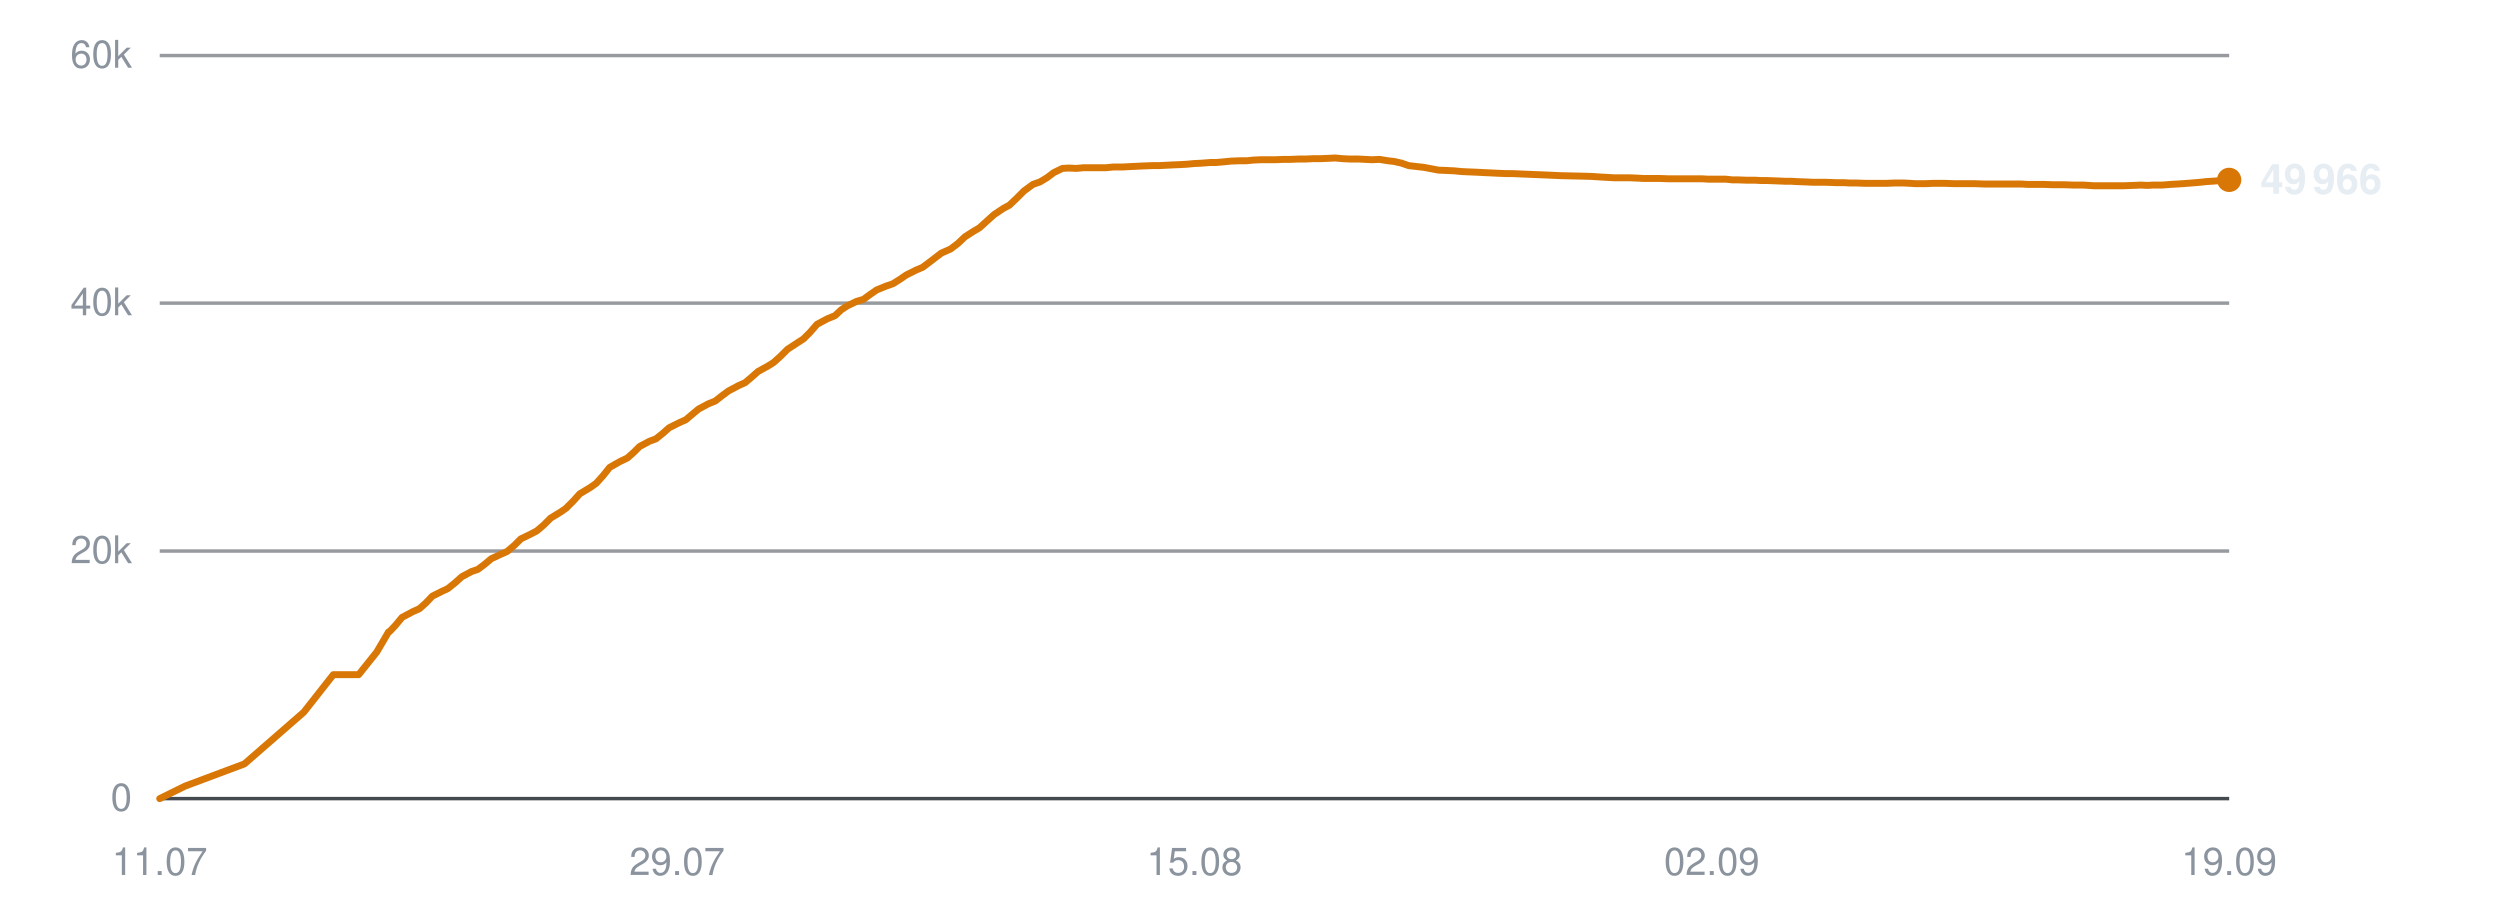
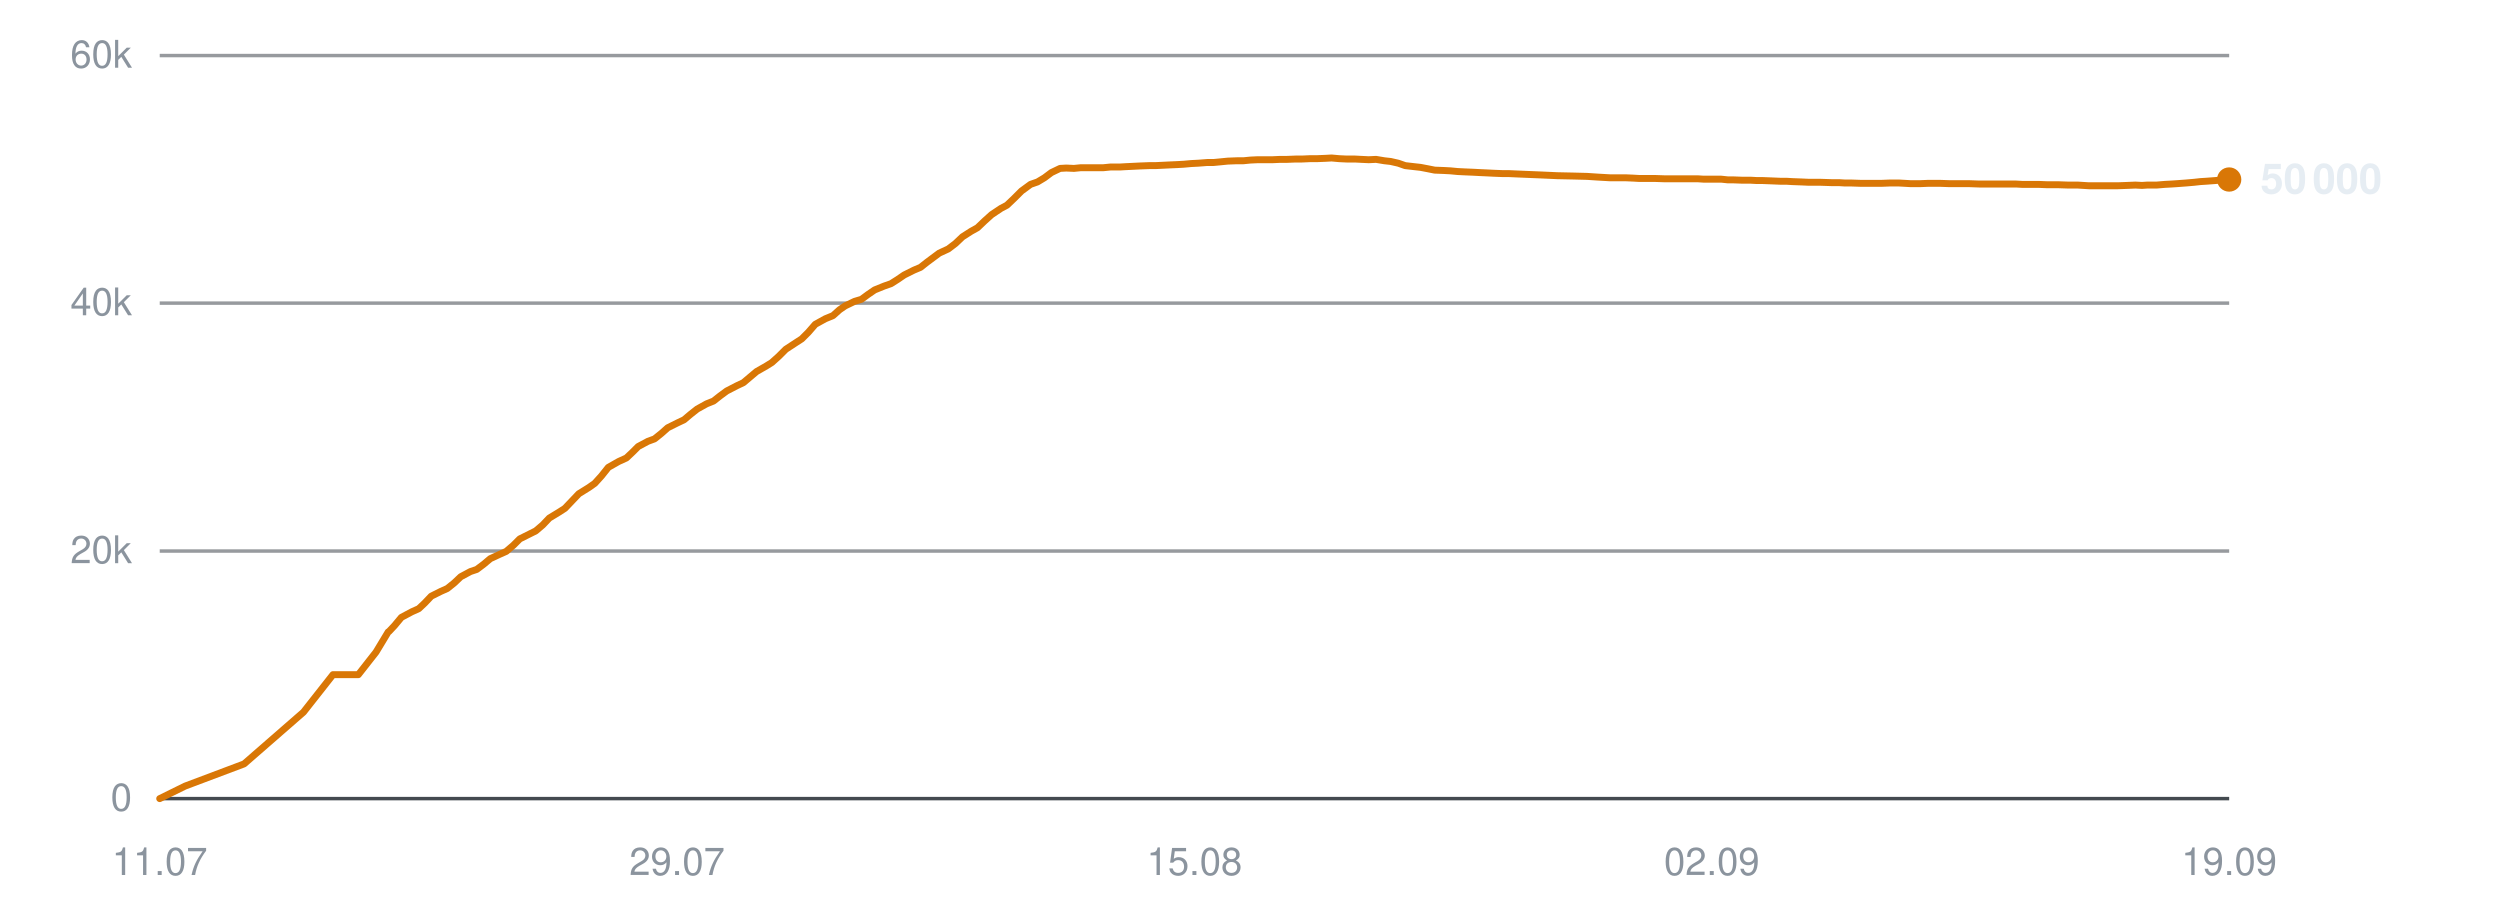
<svg xmlns="http://www.w3.org/2000/svg" viewBox="0 0 720 260" width="720" height="260" role="img" aria-label="Subscribers over time">
  <line x1="46" y1="230.0" x2="642" y2="230.0" stroke="#30363d" stroke-width="1" opacity="0.9" />
  <text x="38" y="233.5" text-anchor="end" font-family="-apple-system,BlinkMacSystemFont,'Segoe UI',Helvetica,Arial,sans-serif" font-size="11" fill="#8b949e">0</text>
  <line x1="46" y1="158.7" x2="642" y2="158.7" stroke="#30363d" stroke-width="1" opacity="0.5" />
  <text x="38" y="162.2" text-anchor="end" font-family="-apple-system,BlinkMacSystemFont,'Segoe UI',Helvetica,Arial,sans-serif" font-size="11" fill="#8b949e">20k</text>
  <line x1="46" y1="87.3" x2="642" y2="87.3" stroke="#30363d" stroke-width="1" opacity="0.5" />
  <text x="38" y="90.8" text-anchor="end" font-family="-apple-system,BlinkMacSystemFont,'Segoe UI',Helvetica,Arial,sans-serif" font-size="11" fill="#8b949e">40k</text>
  <line x1="46" y1="16.0" x2="642" y2="16.0" stroke="#30363d" stroke-width="1" opacity="0.5" />
  <text x="38" y="19.5" text-anchor="end" font-family="-apple-system,BlinkMacSystemFont,'Segoe UI',Helvetica,Arial,sans-serif" font-size="11" fill="#8b949e">60k</text>
  <text x="46.0" y="252" text-anchor="middle" font-family="-apple-system,BlinkMacSystemFont,'Segoe UI',Helvetica,Arial,sans-serif" font-size="11" fill="#8b949e">11.07</text>
  <text x="195.0" y="252" text-anchor="middle" font-family="-apple-system,BlinkMacSystemFont,'Segoe UI',Helvetica,Arial,sans-serif" font-size="11" fill="#8b949e">29.07</text>
  <text x="344.0" y="252" text-anchor="middle" font-family="-apple-system,BlinkMacSystemFont,'Segoe UI',Helvetica,Arial,sans-serif" font-size="11" fill="#8b949e">15.08</text>
  <text x="493.0" y="252" text-anchor="middle" font-family="-apple-system,BlinkMacSystemFont,'Segoe UI',Helvetica,Arial,sans-serif" font-size="11" fill="#8b949e">02.09</text>
  <text x="642.0" y="252" text-anchor="middle" font-family="-apple-system,BlinkMacSystemFont,'Segoe UI',Helvetica,Arial,sans-serif" font-size="11" fill="#8b949e">19.09</text>
-   <polyline points="46.0,230.0 53.3,226.4 70.4,220.0 87.5,205.1 96.0,194.3 103.3,194.3 108.5,187.8 111.9,182.0 112.2,181.9 112.2,181.9 113.8,180.2 115.8,177.8 118.8,176.2 120.8,175.3 122.6,173.7 124.5,171.7 127.3,170.3 129.0,169.5 131.0,167.9 133.0,166.1 135.8,164.6 137.6,164.0 139.6,162.5 141.5,160.9 144.3,159.6 146.1,158.8 148.2,157.0 150.0,155.2 152.9,153.8 154.6,152.9 156.6,151.2 158.6,149.2 161.4,147.5 163.0,146.4 165.1,144.3 167.0,142.2 170.0,140.4 171.7,139.2 173.6,137.1 175.6,134.6 178.6,132.9 180.7,131.9 182.6,130.2 184.2,128.6 187.0,127.1 188.9,126.4 190.9,124.8 192.7,123.2 195.5,121.8 197.5,120.9 199.4,119.3 201.2,117.8 204.0,116.3 206.0,115.5 207.9,114.0 209.8,112.6 212.6,111.1 214.6,110.2 216.5,108.6 218.3,107.0 221.2,105.4 222.8,104.4 224.8,102.6 226.8,100.6 229.7,98.7 231.4,97.6 233.3,95.7 235.3,93.4 238.3,91.8 240.5,90.9 242.3,89.2 244.0,88.1 246.7,86.8 248.7,86.2 250.6,84.8 252.5,83.5 255.2,82.4 257.2,81.7 259.1,80.5 261.0,79.2 263.8,77.8 265.7,77.0 267.7,75.5 271.1,72.9 273.8,71.7 275.9,70.1 277.9,68.2 280.4,66.6 282.1,65.6 284.3,63.6 286.3,61.8 289.0,60.0 290.7,59.1 292.8,57.1 294.9,55.0 297.5,53.1 299.5,52.4 301.5,51.2 303.5,49.7 306.0,48.5 307.9,48.4 310.0,48.5 312.1,48.3 314.7,48.3 316.5,48.3 318.6,48.3 320.6,48.1 323.3,48.1 325.0,48.0 327.1,47.9 329.1,47.8 331.8,47.7 333.6,47.7 335.7,47.6 337.6,47.5 340.0,47.4 341.8,47.3 343.9,47.1 346.0,47.0 348.5,46.8 350.3,46.8 352.5,46.6 354.5,46.4 357.1,46.3 359.0,46.3 361.0,46.1 363.1,46.0 365.6,46.0 367.4,46.0 369.6,45.9 371.7,45.9 374.1,45.8 376.0,45.8 378.1,45.7 380.2,45.7 382.6,45.6 384.5,45.5 386.7,45.7 388.7,45.8 391.2,45.8 393.1,45.9 395.2,46.0 397.3,45.9 399.7,46.3 401.5,46.5 403.7,47.0 405.7,47.7 408.3,48.0 410.1,48.2 412.2,48.6 414.3,49.0 416.8,49.1 418.8,49.2 420.8,49.4 422.9,49.5 425.3,49.6 427.2,49.7 429.4,49.8 431.4,49.9 433.9,50.0 435.7,50.0 437.9,50.1 440.3,50.2 445.3,50.4 449.7,50.6 454.3,50.7 458.2,50.8 461.3,51.0 464.8,51.2 466.2,51.2 469.3,51.2 471.6,51.3 473.3,51.4 474.9,51.4 477.9,51.4 480.8,51.5 484.0,51.5 486.3,51.5 488.6,51.5 490.3,51.5 491.9,51.6 494.6,51.6 497.0,51.6 498.9,51.8 500.4,51.8 503.1,51.9 505.5,51.9 507.3,52.0 509.0,52.0 511.7,52.1 514.1,52.2 515.9,52.2 517.4,52.3 520.2,52.4 522.3,52.5 524.0,52.5 525.8,52.5 528.8,52.6 531.0,52.6 532.6,52.7 534.4,52.7 537.3,52.8 540.1,52.8 543.3,52.8 545.8,52.7 548.2,52.7 550.1,52.8 551.7,52.9 554.4,52.9 556.8,52.8 558.6,52.8 560.1,52.8 562.9,52.9 565.3,52.9 567.1,52.9 568.7,52.9 571.5,53.0 573.8,53.0 575.6,53.0 577.2,53.0 580.0,53.0 582.2,53.0 583.8,53.1 585.6,53.1 588.6,53.1 591.1,53.2 592.7,53.2 594.3,53.2 597.2,53.3 600.0,53.3 603.1,53.5 605.7,53.5 608.1,53.5 610.0,53.5 611.5,53.5 614.2,53.4 616.6,53.3 618.5,53.4 620.0,53.3 622.7,53.3 625.2,53.1 627.0,53.0 628.6,52.9 631.2,52.7 633.6,52.5 635.4,52.3 637.0,52.2 639.7,52.0 642.0,51.8" fill="none" stroke="#d97706" stroke-width="2" stroke-linejoin="round" stroke-linecap="round" />
-   <circle cx="642.0" cy="51.8" r="3.5" fill="#d97706" />
-   <text x="651.0" y="55.8" font-family="-apple-system,BlinkMacSystemFont,'Segoe UI',Helvetica,Arial,sans-serif" font-size="12" font-weight="600" fill="#e6edf3">49 966</text>
+   <polyline points="46.0,230.0 53.3,226.4 70.3,220.0 87.4,205.1 95.9,194.3 103.2,194.3 108.3,187.8 111.8,182.0 112.0,181.9 112.0,181.9 113.6,180.2 115.6,177.8 118.6,176.2 120.6,175.3 122.3,173.7 124.2,171.7 127.0,170.3 128.8,169.5 130.8,167.9 132.7,166.1 135.5,164.6 137.3,164.0 139.3,162.5 141.2,160.9 144.0,159.6 145.8,158.8 147.9,157.0 149.7,155.2 152.5,153.8 154.3,152.9 156.3,151.2 158.2,149.2 161.0,147.5 162.7,146.4 164.7,144.3 166.7,142.2 169.6,140.4 171.3,139.2 173.2,137.1 175.2,134.6 178.2,132.9 180.4,131.9 182.2,130.2 183.8,128.6 186.6,127.1 188.5,126.4 190.5,124.8 192.3,123.2 195.1,121.8 197.0,120.9 198.9,119.3 200.8,117.8 203.5,116.3 205.5,115.5 207.4,114.0 209.3,112.6 212.2,111.1 214.1,110.2 216.0,108.6 217.9,107.0 220.7,105.4 222.3,104.4 224.3,102.6 226.3,100.6 229.2,98.7 230.9,97.6 232.8,95.7 234.8,93.4 237.7,91.8 239.9,90.9 241.8,89.2 243.4,88.1 246.1,86.8 248.1,86.2 250.0,84.8 251.9,83.5 254.6,82.4 256.6,81.7 258.5,80.5 260.4,79.2 263.2,77.8 265.1,77.0 267.0,75.5 270.5,72.9 273.1,71.7 275.2,70.1 277.2,68.2 279.7,66.6 281.5,65.6 283.6,63.6 285.6,61.8 288.3,60.0 290.0,59.1 292.1,57.1 294.2,55.0 296.8,53.1 298.8,52.4 300.8,51.2 302.8,49.7 305.3,48.5 307.1,48.4 309.3,48.5 311.3,48.3 313.9,48.3 315.7,48.3 317.8,48.3 319.8,48.1 322.5,48.1 324.2,48.0 326.3,47.9 328.3,47.8 330.9,47.7 332.7,47.7 334.8,47.6 336.8,47.5 339.1,47.4 340.9,47.3 343.1,47.1 345.1,47.0 347.7,46.8 349.5,46.8 351.6,46.6 353.6,46.4 356.2,46.3 358.1,46.3 360.1,46.1 362.2,46.0 364.7,46.0 366.5,46.0 368.7,45.9 370.7,45.9 373.2,45.8 375.0,45.8 377.2,45.7 379.2,45.7 381.7,45.6 383.5,45.5 385.7,45.7 387.8,45.8 390.2,45.8 392.1,45.9 394.2,46.0 396.3,45.9 398.7,46.3 400.5,46.5 402.7,47.0 404.7,47.7 407.3,48.0 409.1,48.2 411.2,48.6 413.2,49.0 415.8,49.1 417.7,49.2 419.8,49.4 421.8,49.5 424.2,49.6 426.1,49.7 428.3,49.8 430.3,49.9 432.8,50.0 434.6,50.0 436.8,50.1 439.2,50.2 444.1,50.4 448.5,50.6 453.2,50.7 457.1,50.8 460.1,51.0 463.6,51.2 465.0,51.2 468.1,51.2 470.4,51.3 472.1,51.4 473.6,51.4 476.7,51.4 479.6,51.5 482.8,51.5 485.0,51.5 487.3,51.5 489.1,51.5 490.6,51.6 493.3,51.6 495.7,51.6 497.6,51.8 499.1,51.8 501.8,51.9 504.2,51.9 506.0,52.0 507.7,52.0 510.3,52.1 512.7,52.2 514.5,52.2 516.1,52.3 518.8,52.4 521.0,52.5 522.6,52.5 524.4,52.5 527.4,52.6 529.6,52.6 531.2,52.7 533.0,52.7 535.9,52.8 538.7,52.8 541.9,52.8 544.4,52.7 546.8,52.7 548.6,52.8 550.3,52.9 552.9,52.9 555.3,52.8 557.2,52.8 558.7,52.8 561.5,52.9 563.8,52.9 565.6,52.9 567.2,52.9 570.0,53.0 572.3,53.0 574.1,53.0 575.7,53.0 578.4,53.0 580.6,53.0 582.3,53.1 584.1,53.1 587.0,53.1 589.5,53.2 591.1,53.2 592.7,53.2 595.6,53.3 598.4,53.3 601.6,53.5 604.1,53.5 606.5,53.5 608.4,53.5 609.9,53.5 612.6,53.4 615.0,53.3 616.9,53.4 618.4,53.3 621.1,53.3 623.5,53.1 625.4,53.0 626.9,52.9 629.6,52.7 631.9,52.5 633.7,52.3 635.3,52.2 638.0,52.0 640.3,51.8 642.0,51.7" fill="none" stroke="#d97706" stroke-width="2" stroke-linejoin="round" stroke-linecap="round" />
+   <circle cx="642.0" cy="51.7" r="3.5" fill="#d97706" />
+   <text x="651.0" y="55.7" font-family="-apple-system,BlinkMacSystemFont,'Segoe UI',Helvetica,Arial,sans-serif" font-size="12" font-weight="600" fill="#e6edf3">50 000</text>
</svg>
